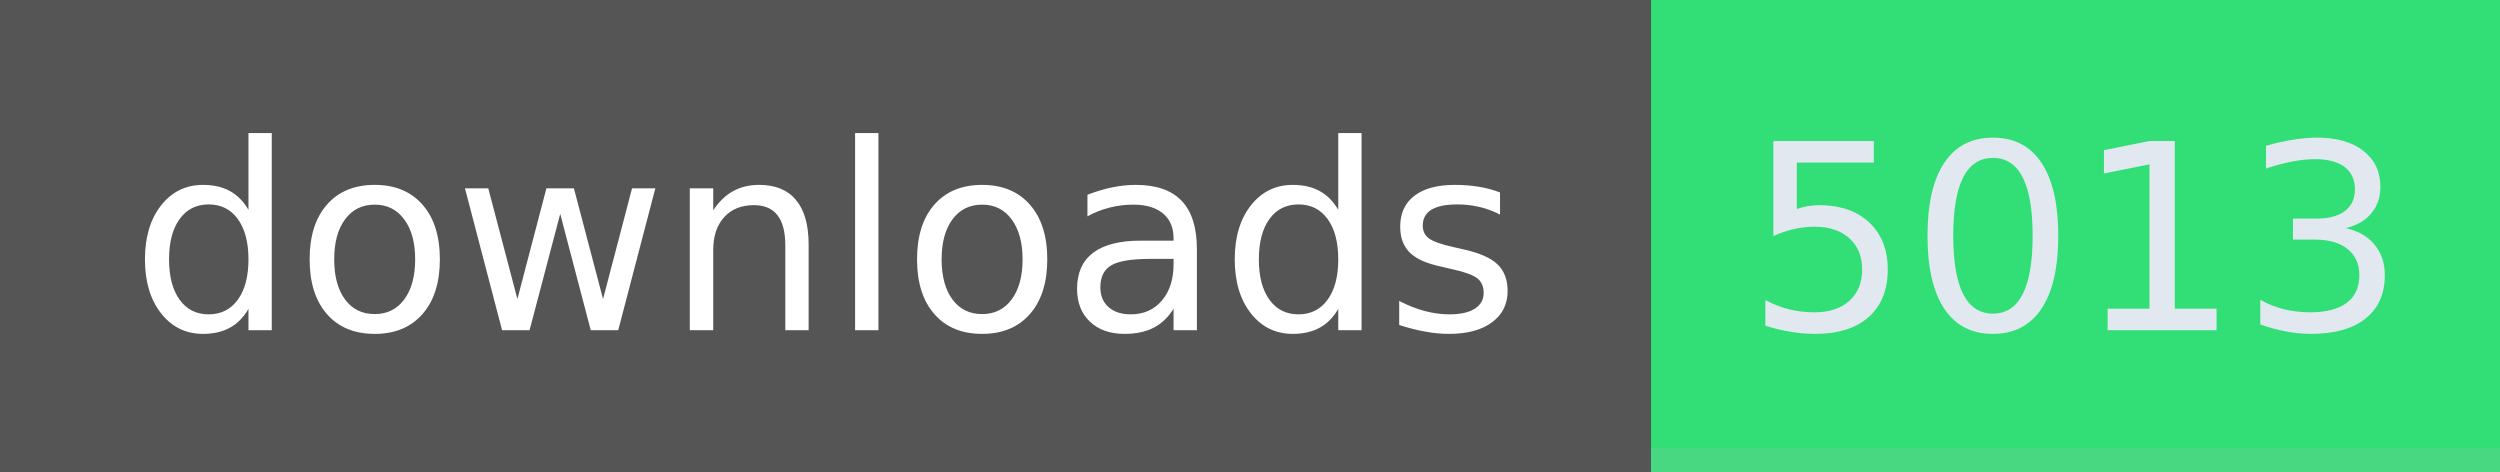
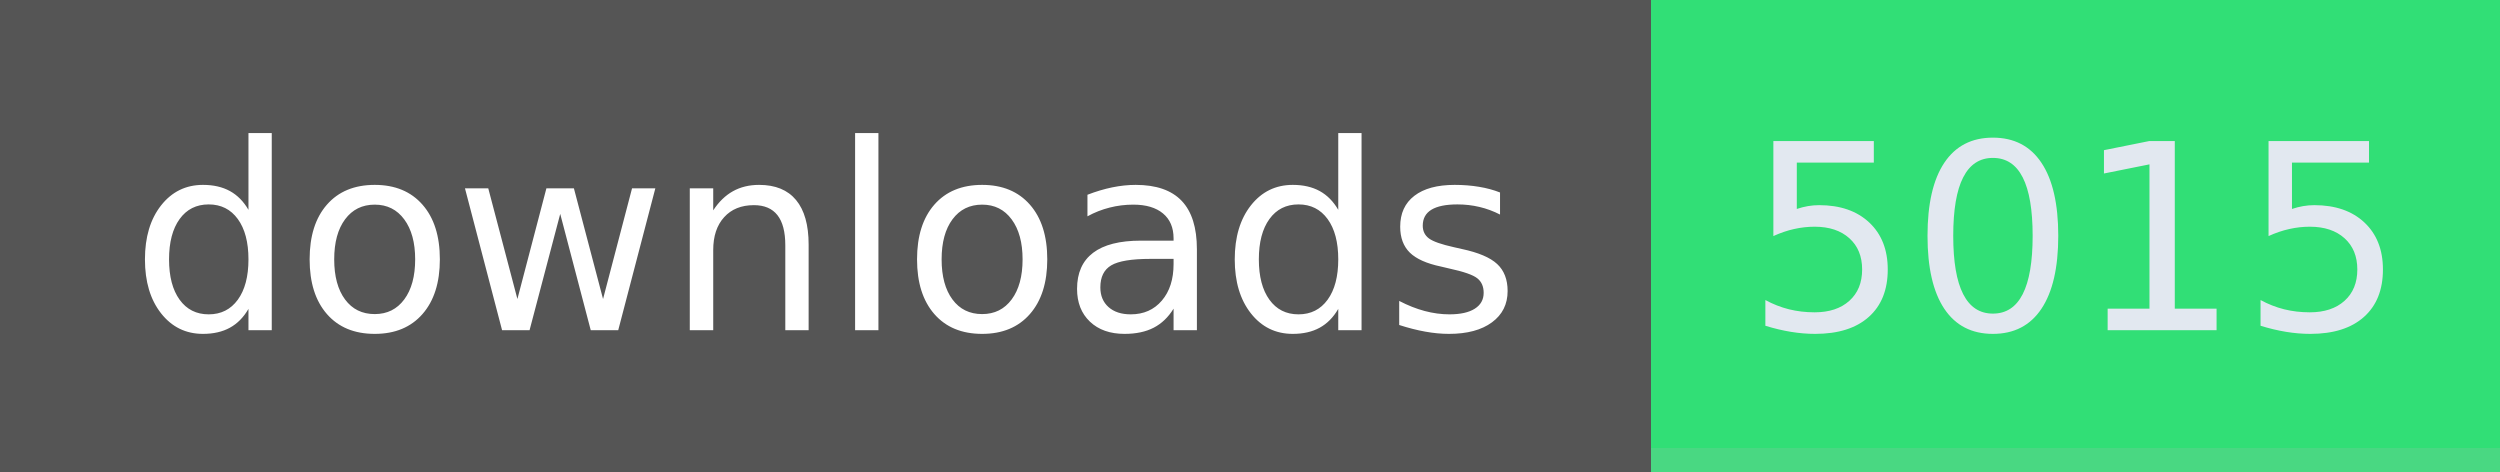
- <svg xmlns="http://www.w3.org/2000/svg" width="106" height="20" role="img" aria-label="downloads: 5013">
+ <svg xmlns="http://www.w3.org/2000/svg" width="106" height="20" role="img" aria-label="downloads: 5015">
  <g shape-rendering="crispEdges">
    <rect width="70" height="20" fill="#555" />
    <rect x="70" width="36" height="20" fill="#31df76" />
    <rect x="70" width="36" y="19" height="1" fill="#bbb" fill-opacity="0.18" />
  </g>
  <g fill="#fff" text-anchor="middle" font-family="Verdana,Geneva,DejaVu Sans,sans-serif" text-rendering="geometricPrecision" font-size="110">
    <text x="350" y="140" textLength="594" transform="scale(.1)">downloads</text>
-     <text x="880" y="140" textLength="264" transform="scale(.1)" fill="#e2e8f0">5013</text>
+     <text x="880" y="140" textLength="264" transform="scale(.1)" fill="#e2e8f0">5015</text>
  </g>
</svg>
